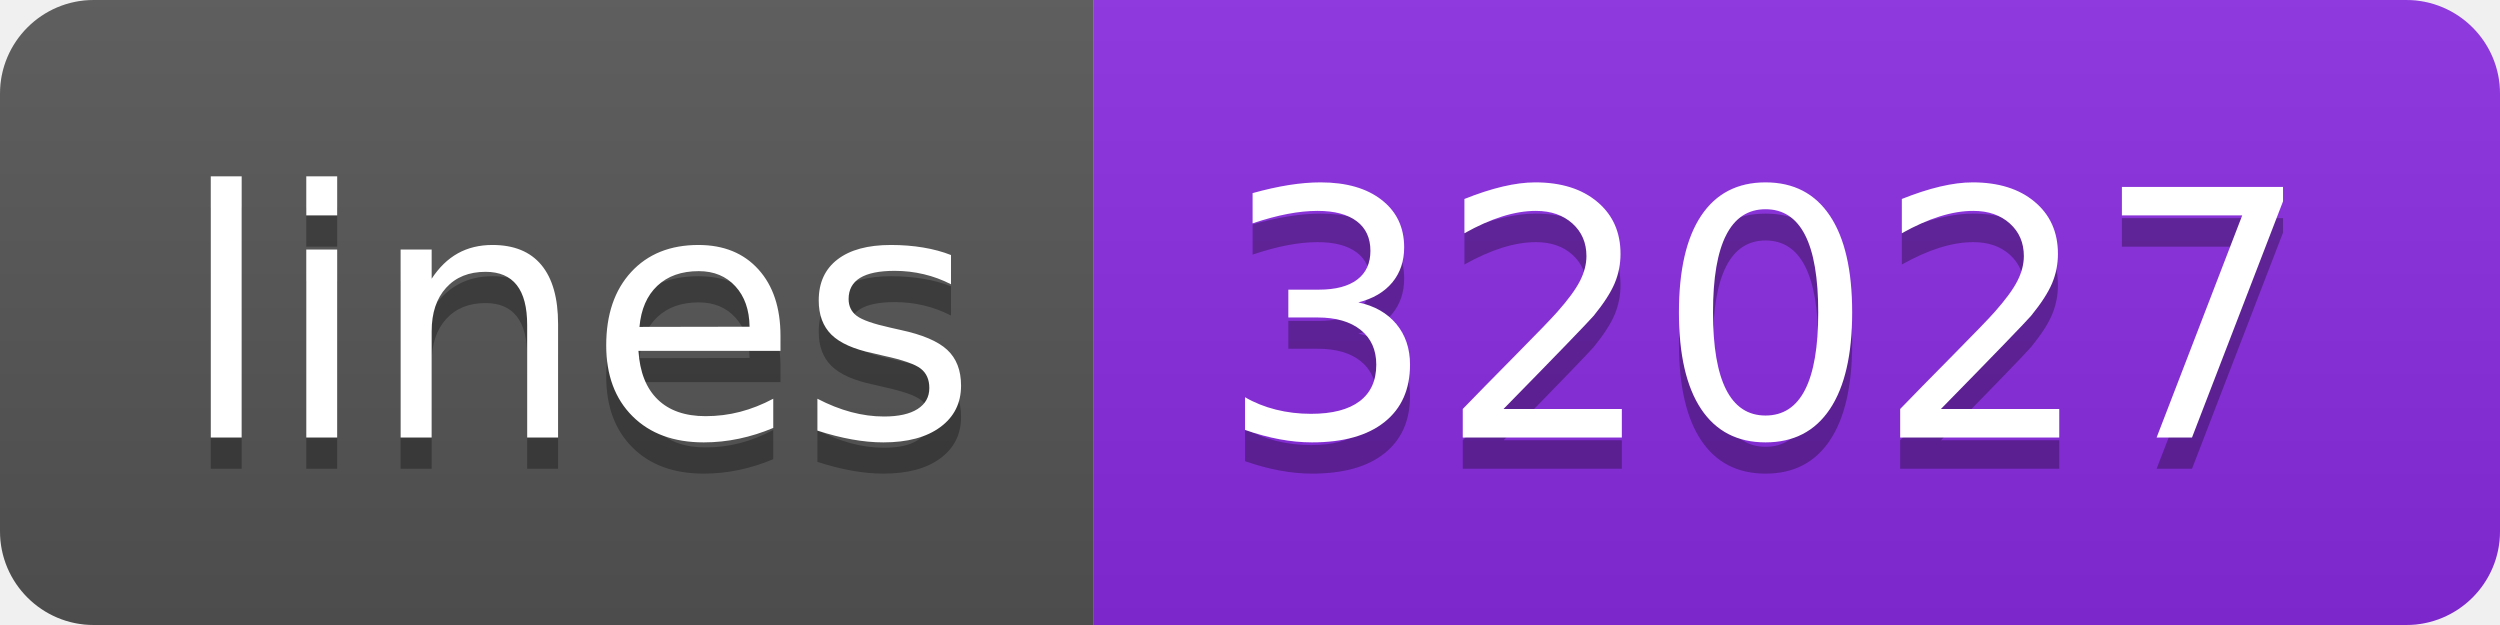
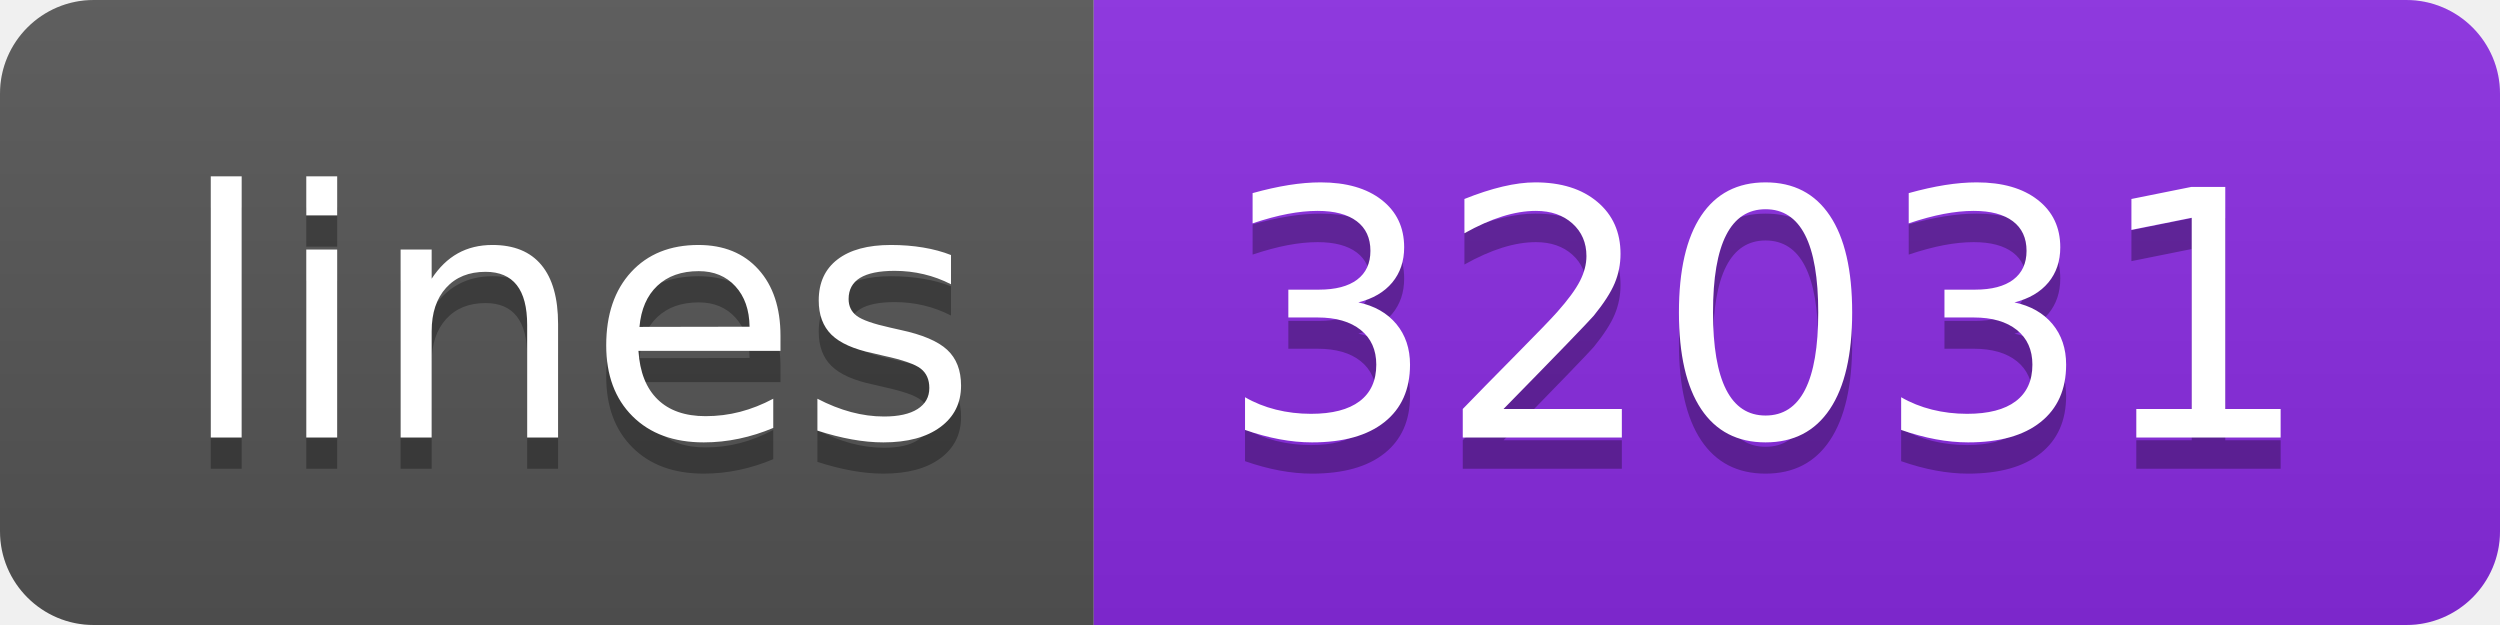
- <svg xmlns="http://www.w3.org/2000/svg" width="80" height="20">
+ <svg xmlns="http://www.w3.org/2000/svg" width="80" height="20" role="img" aria-label="lines: 32031">
  <linearGradient id="s" x2="0" y2="100%">
    <stop offset="0" stop-color="#bbb" stop-opacity=".1" />
    <stop offset="1" stop-opacity=".1" />
  </linearGradient>
  <clipPath id="r">
    <rect width="80" height="20" rx="3" fill="#fff" />
  </clipPath>
  <g clip-path="url(#r)">
    <rect width="35" height="20" fill="#555" />
    <rect x="35" width="45" height="20" fill="blueviolet" />
    <rect width="80" height="20" fill="url(#s)" />
  </g>
  <g fill="#fff" text-anchor="middle" font-family="Verdana,Geneva,DejaVu Sans,sans-serif" text-rendering="geometricPrecision" font-size="110">
-     <text x="185" y="150" fill="#010101" fill-opacity=".3" transform="scale(.1)" textLength="250">lines</text>
-     <text x="185" y="140" transform="scale(.1)" textLength="250">lines</text>
-     <text x="565" y="150" fill="#010101" fill-opacity=".3" transform="scale(.1)" textLength="350">32027</text>
-     <text x="565" y="140" transform="scale(.1)" textLength="350">32027</text>
+     <text aria-hidden="true" x="185" y="150" fill="#010101" fill-opacity=".3" transform="scale(.1)" textLength="250">lines</text>
+     <text x="185" y="140" transform="scale(.1)" fill="#fff" textLength="250">lines</text>
+     <text aria-hidden="true" x="565" y="150" fill="#010101" fill-opacity=".3" transform="scale(.1)" textLength="350">32031</text>
+     <text x="565" y="140" transform="scale(.1)" fill="#fff" textLength="350">32031</text>
  </g>
</svg>
